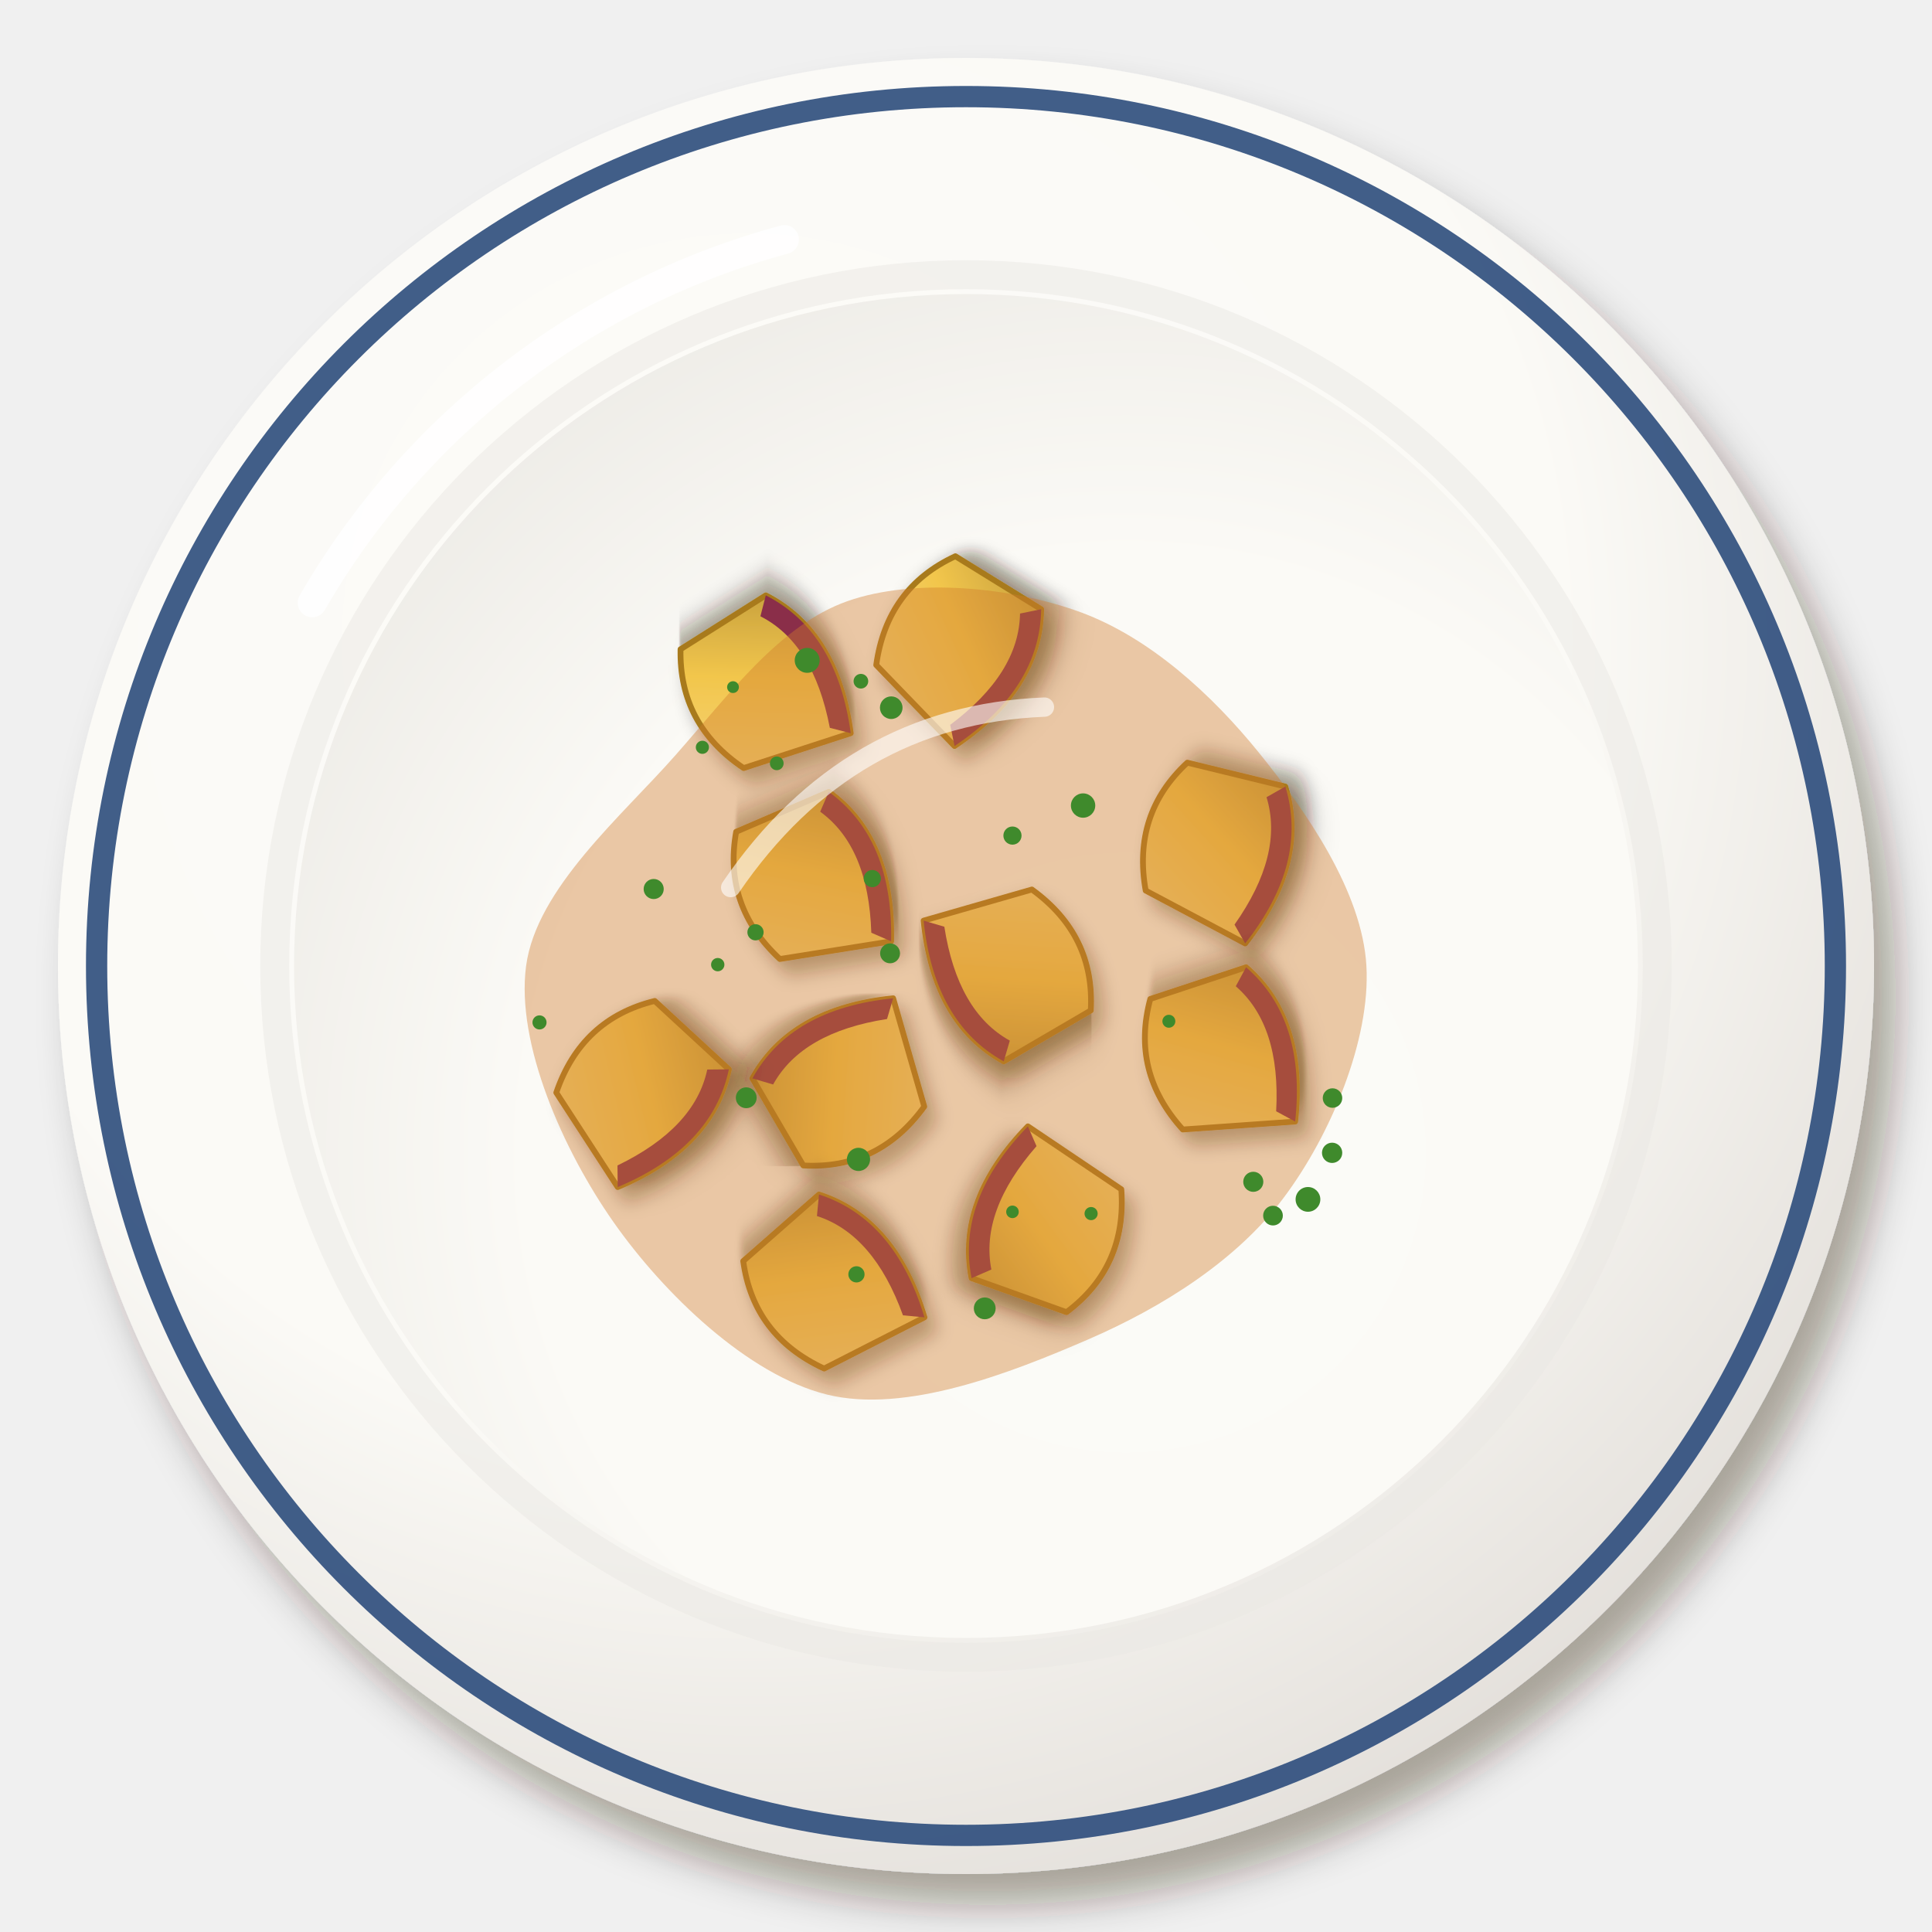
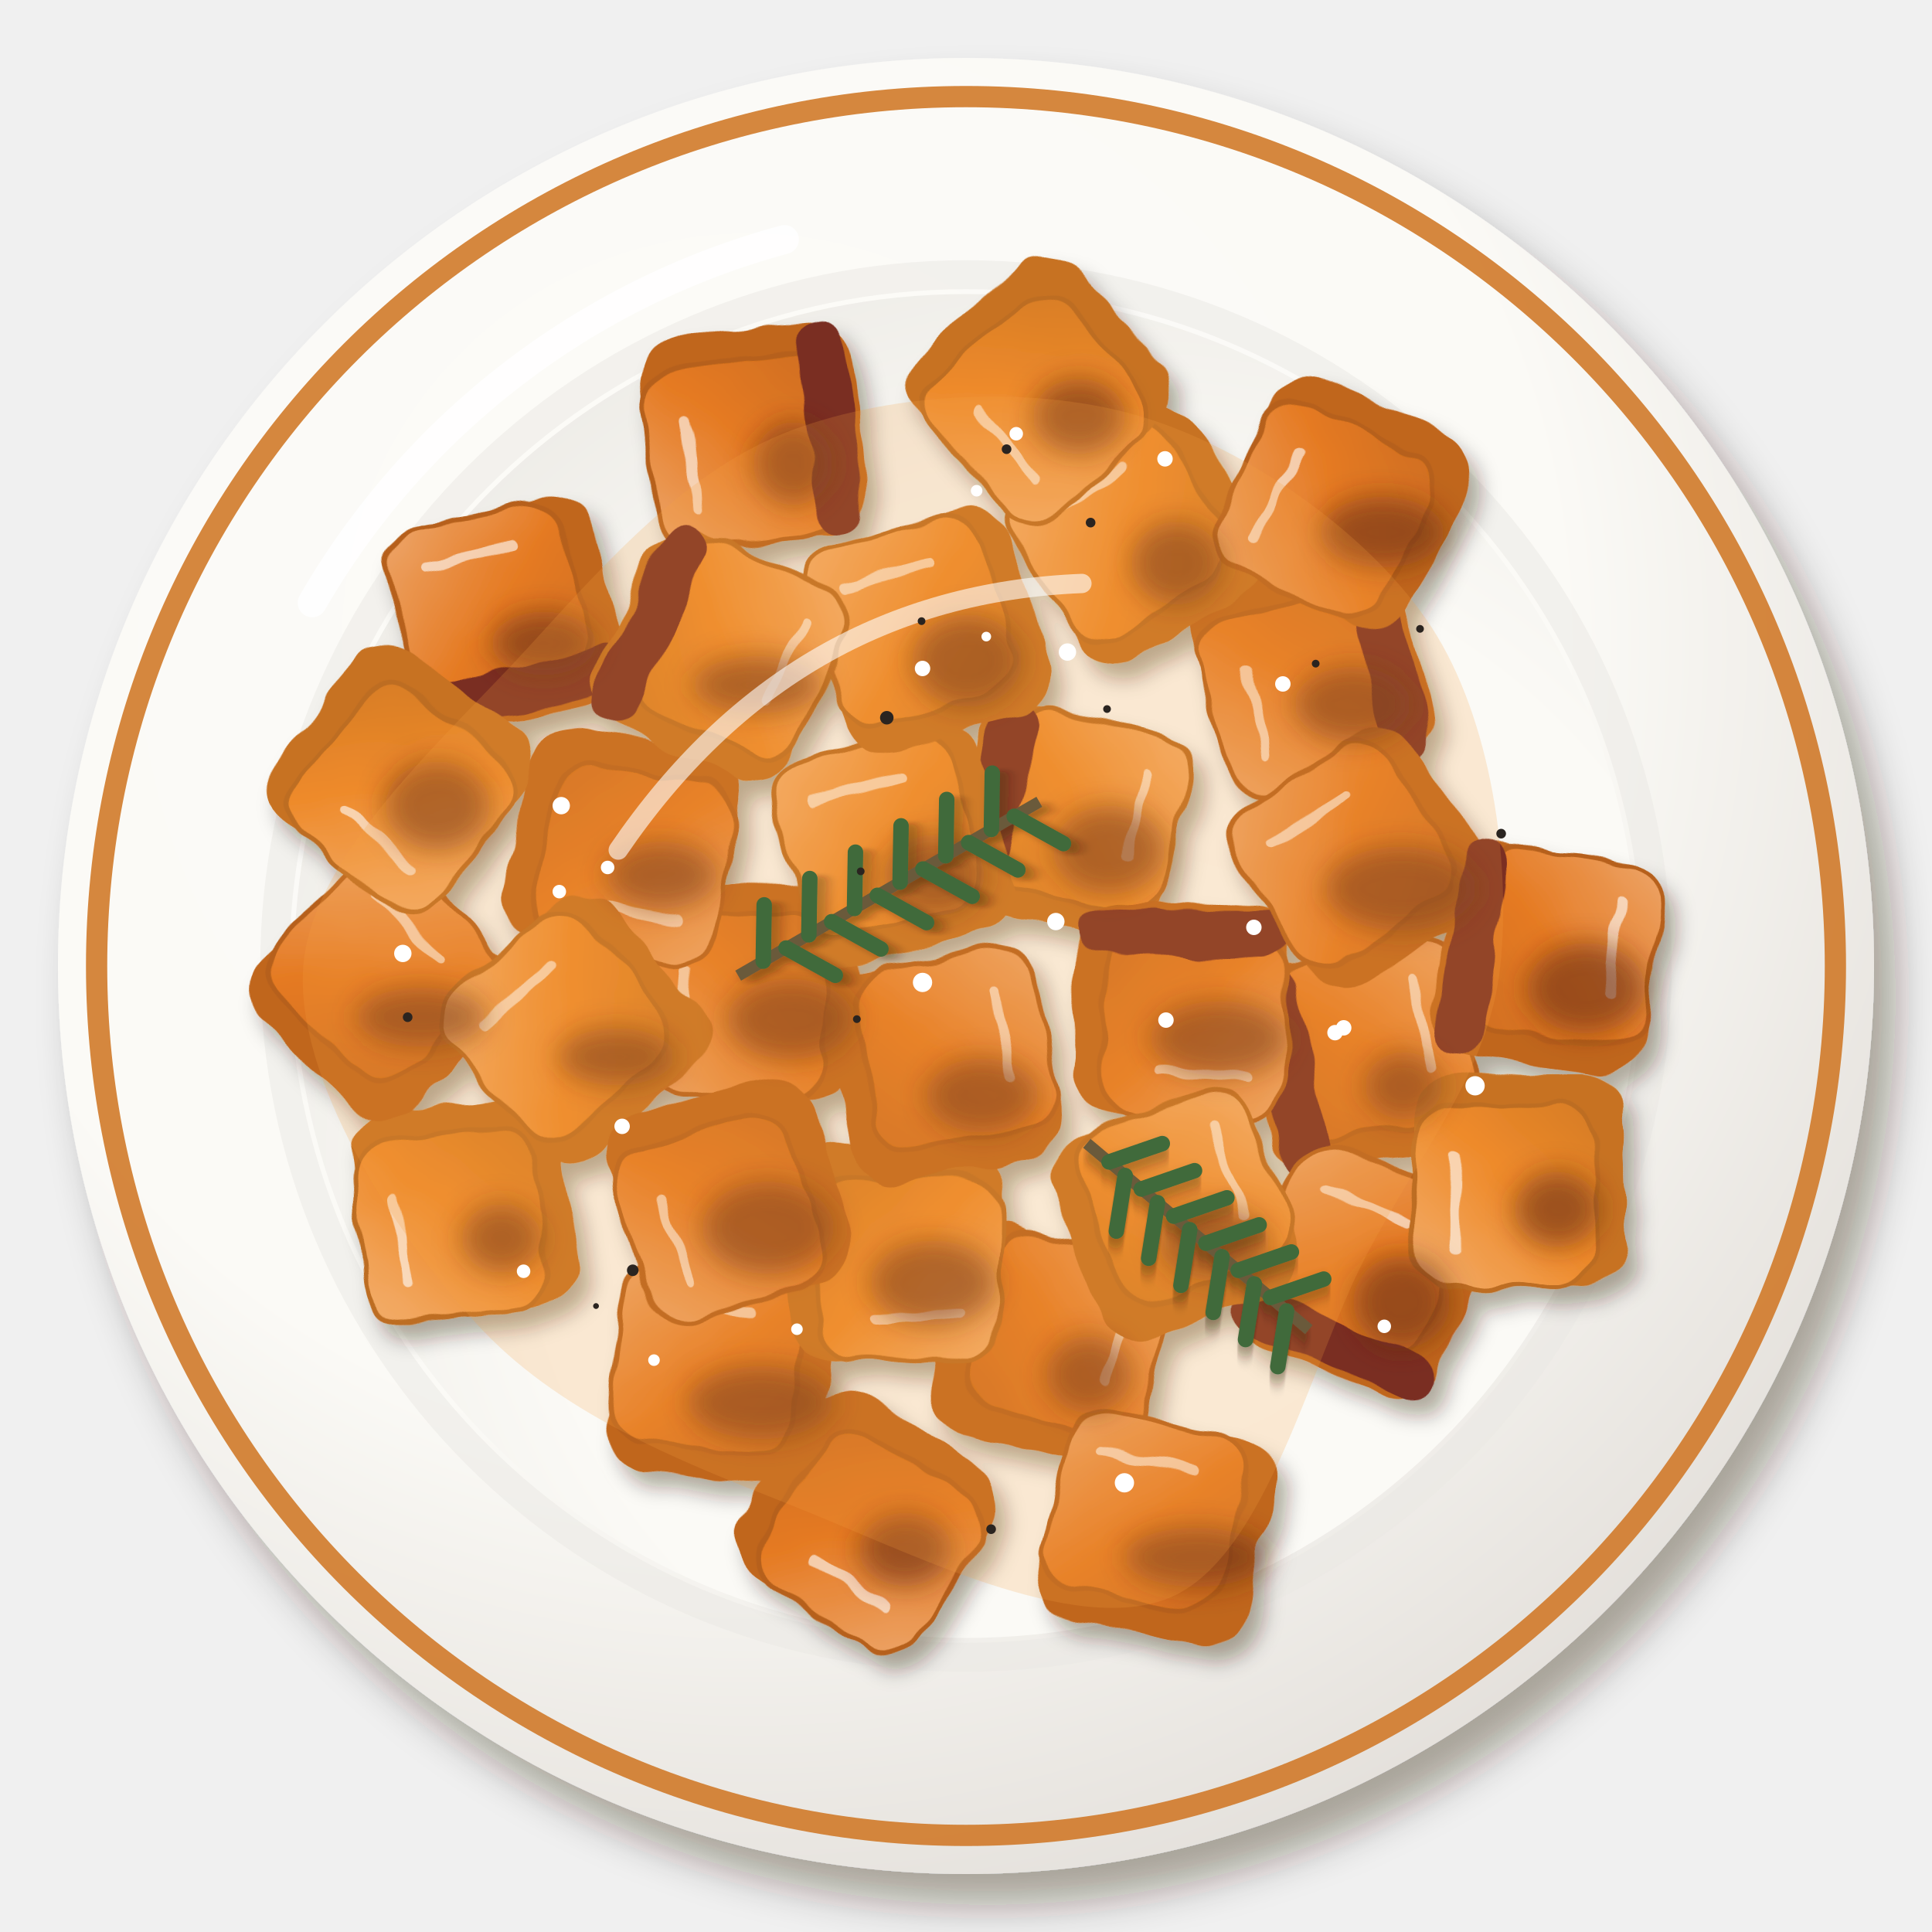
<svg xmlns="http://www.w3.org/2000/svg" viewBox="0 0 200 200" width="400" height="400">
  <defs>
    <filter id="us_sweetpotatoes-1" x="-30%" y="-30%" width="160%" height="160%">
      <feDropShadow dx="2.24" dy="3.2" stdDeviation="2.08" flood-color="#2b1607" flood-opacity=".36" />
    </filter>
    <radialGradient id="us_sweetpotatoes-2" cx="0.38" cy="0.32" r=".75">
      <stop offset="0" stop-color="#fcfbf8" />
      <stop offset=".6" stop-color="#fbfaf6" />
      <stop offset="1" stop-color="#e2ded9" />
    </radialGradient>
    <radialGradient id="us_sweetpotatoes-3" cx="0.62" cy="0.64" r=".75">
      <stop offset="0" stop-color="#fbfbf7" />
      <stop offset=".6" stop-color="#fbfaf6" />
      <stop offset="1" stop-color="#eceae5" />
    </radialGradient>
    <filter id="us_sweetpotatoes-4" x="-30%" y="-30%" width="160%" height="160%">
-       <feDropShadow dx="0.98" dy="1.4" stdDeviation="0.91" flood-color="#2b1607" flood-opacity=".36" />
-     </filter>
-     <linearGradient id="us_sweetpotatoes-5" x1="0" y1="0" x2="1" y2="1">
-       <stop offset="0" stop-color="#f6d782" />
-       <stop offset=".55" stop-color="#f2c64c" />
-       <stop offset="1" stop-color="#c09a3b" />
+       <feDropShadow dx="1.12" dy="1.6" stdDeviation="1.04" flood-color="#2b1607" flood-opacity=".36" />
+     </filter>
+     <filter id="us_sweetpotatoes-5" x="-15%" y="-15%" width="130%" height="130%">
+       <feTurbulence type="fractalNoise" baseFrequency="0.18" numOctaves="2" seed="3" result="t" />
+       <feDisplacementMap in="SourceGraphic" in2="t" scale="1.8" xChannelSelector="R" yChannelSelector="G" />
+     </filter>
+     <linearGradient id="us_sweetpotatoes-6" x1="0" y1="0" x2="1" y2="1">
+       <stop offset="0" stop-color="#eda569" />
+       <stop offset=".55" stop-color="#e57a22" />
+       <stop offset="1" stop-color="#cf6e1f" />
    </linearGradient>
+     <linearGradient id="us_sweetpotatoes-7" x1="0" y1="0" x2="1" y2="1">
+       <stop offset="0" stop-color="#f3af6e" />
+       <stop offset=".55" stop-color="#ee8a2a" />
+       <stop offset="1" stop-color="#d67c26" />
+     </linearGradient>
+     <filter id="us_sweetpotatoes-8" x="-30%" y="-30%" width="160%" height="160%">
+       <feGaussianBlur stdDeviation="1.4" />
+     </filter>
+     <filter id="us_sweetpotatoes-9" x="-30%" y="-30%" width="160%" height="160%">
+       <feDropShadow dx="0.56" dy="0.8" stdDeviation="0.52" flood-color="#2b1607" flood-opacity=".36" />
+     </filter>
  </defs>
  <g filter="url(#us_sweetpotatoes-1)">
    <circle cx="100" cy="100" r="94" fill="url(#us_sweetpotatoes-2)" />
  </g>
-   <circle cx="100" cy="100" r="90" fill="none" stroke="#2c4c7c" stroke-width="2.2" opacity=".9" />
+   <circle cx="100" cy="100" r="90" fill="none" stroke="#d07a2a" stroke-width="2.2" opacity=".9" />
  <circle cx="100" cy="100" r="71.56" fill="none" stroke="#eae8e3" stroke-width="3" opacity=".5" />
  <circle cx="100" cy="100" r="69.56" fill="url(#us_sweetpotatoes-3)" />
  <path d="M32.32,62.4 A80.84,80.84 0 0 1 81.2,24.8" stroke="#fff" stroke-width="3" fill="none" stroke-linecap="round" opacity=".85" />
  <g filter="url(#us_sweetpotatoes-4)">
-     <g transform="translate(107.88 126.69) rotate(93)">
-       <g filter="url(#us_sweetpotatoes-4)">
-         <path d="M-10,2 L-4,-8 Q4,-9 9,-3 L6,7 Q-2,9 -10,2Z" fill="url(#us_sweetpotatoes-5)" stroke="#a87a1c" stroke-width=".6" stroke-linejoin="round" />
-       </g>
-       <path d="M6,7 Q-2,9 -10,2 L-8,1 Q-1,6.5 5,5Z" fill="#8a2e4a" />
+     <g filter="url(#us_sweetpotatoes-5)">
+       <g transform="translate(141.29 109.39) rotate(79)" opacity="1">
+         <rect x="-11" y="-11" width="22" height="22" rx="4.4" fill="#c0661c" />
+         <rect x="-11" y="-11" width="18.92" height="18.92" rx="3.96" fill="url(#us_sweetpotatoes-6)" stroke="#b6611b" stroke-width=".5" />
+         <rect x="-11" y="5.5" width="22" height="4.84" rx="2.2" fill="#7a2e24" />
+         <path d="M-7.04,-6.6 L2.2,-6.6" stroke="#fff" stroke-width="1" stroke-linecap="round" opacity=".6" />
+       </g>
+       <g transform="translate(52.26 63.64) rotate(346)" opacity="1">
+         <rect x="-11" y="-11" width="22" height="22" rx="4.4" fill="#c0661c" />
+         <rect x="-11" y="-11" width="18.92" height="18.92" rx="3.96" fill="url(#us_sweetpotatoes-6)" stroke="#b6611b" stroke-width=".5" />
+         <rect x="-11" y="5.5" width="22" height="4.84" rx="2.2" fill="#7a2e24" />
+         <path d="M-7.04,-6.6 L2.2,-6.6" stroke="#fff" stroke-width="1" stroke-linecap="round" opacity=".6" />
+       </g>
+       <g transform="translate(47.95 125.2) rotate(263)" opacity="1">
+         <rect x="-11" y="-11" width="22" height="22" rx="4.4" fill="#c77223" />
+         <rect x="-11" y="-11" width="18.92" height="18.92" rx="3.96" fill="url(#us_sweetpotatoes-7)" stroke="#bd6d21" stroke-width=".5" />
+         <path d="M-7.04,-6.6 L2.2,-6.6" stroke="#fff" stroke-width="1" stroke-linecap="round" opacity=".6" />
+       </g>
+       <g transform="translate(110.8 85.05) rotate(103)" opacity="1">
+         <rect x="-11" y="-11" width="22" height="22" rx="4.4" fill="#c77223" />
+         <rect x="-11" y="-11" width="18.92" height="18.92" rx="3.96" fill="url(#us_sweetpotatoes-7)" stroke="#bd6d21" stroke-width=".5" />
+         <rect x="-11" y="5.5" width="22" height="4.84" rx="2.2" fill="#7a2e24" />
+         <path d="M-7.04,-6.6 L2.2,-6.6" stroke="#fff" stroke-width="1" stroke-linecap="round" opacity=".6" />
+       </g>
+       <g transform="translate(77.79 102.47) rotate(271)" opacity="1">
+         <rect x="-11" y="-11" width="22" height="22" rx="4.4" fill="#c0661c" />
+         <rect x="-11" y="-11" width="18.92" height="18.92" rx="3.96" fill="url(#us_sweetpotatoes-6)" stroke="#b6611b" stroke-width=".5" />
+         <path d="M-7.04,-6.6 L2.2,-6.6" stroke="#fff" stroke-width="1" stroke-linecap="round" opacity=".6" />
+       </g>
+       <g transform="translate(78.05 45.05) rotate(264)" opacity="1">
+         <rect x="-11" y="-11" width="22" height="22" rx="4.4" fill="#c0661c" />
+         <rect x="-11" y="-11" width="18.92" height="18.92" rx="3.96" fill="url(#us_sweetpotatoes-6)" stroke="#b6611b" stroke-width=".5" />
+         <rect x="-11" y="5.5" width="22" height="4.84" rx="2.2" fill="#7a2e24" />
+         <path d="M-7.04,-6.6 L2.2,-6.6" stroke="#fff" stroke-width="1" stroke-linecap="round" opacity=".6" />
+       </g>
+       <g transform="translate(122.21 104.53) rotate(181)" opacity="1">
+         <rect x="-11" y="-11" width="22" height="22" rx="4.4" fill="#c0661c" />
+         <rect x="-11" y="-11" width="18.92" height="18.92" rx="3.96" fill="url(#us_sweetpotatoes-6)" stroke="#b6611b" stroke-width=".5" />
+         <rect x="-11" y="5.5" width="22" height="4.84" rx="2.2" fill="#7a2e24" />
+         <path d="M-7.04,-6.6 L2.2,-6.6" stroke="#fff" stroke-width="1" stroke-linecap="round" opacity=".6" />
+       </g>
+       <g transform="translate(108.74 139.34) rotate(104)" opacity="1">
+         <rect x="-11" y="-11" width="22" height="22" rx="4.4" fill="#c0661c" />
+         <rect x="-11" y="-11" width="18.92" height="18.92" rx="3.96" fill="url(#us_sweetpotatoes-6)" stroke="#b6611b" stroke-width=".5" />
+         <path d="M-7.04,-6.6 L2.2,-6.6" stroke="#fff" stroke-width="1" stroke-linecap="round" opacity=".6" />
+       </g>
+       <g transform="translate(141.14 131.79) rotate(23)" opacity="1">
+         <rect x="-11" y="-11" width="22" height="22" rx="4.4" fill="#c0661c" />
+         <rect x="-11" y="-11" width="18.92" height="18.92" rx="3.96" fill="url(#us_sweetpotatoes-6)" stroke="#b6611b" stroke-width=".5" />
+         <rect x="-11" y="5.5" width="22" height="4.84" rx="2.2" fill="#7a2e24" />
+         <path d="M-7.04,-6.6 L2.2,-6.6" stroke="#fff" stroke-width="1" stroke-linecap="round" opacity=".6" />
+       </g>
+       <g transform="translate(135.99 69.89) rotate(257)" opacity="1">
+         <rect x="-11" y="-11" width="22" height="22" rx="4.4" fill="#c0661c" />
+         <rect x="-11" y="-11" width="18.92" height="18.92" rx="3.96" fill="url(#us_sweetpotatoes-6)" stroke="#b6611b" stroke-width=".5" />
+         <rect x="-11" y="5.5" width="22" height="4.84" rx="2.2" fill="#7a2e24" />
+         <path d="M-7.04,-6.6 L2.2,-6.6" stroke="#fff" stroke-width="1" stroke-linecap="round" opacity=".6" />
+       </g>
+       <g transform="translate(92.74 87.61) rotate(345)" opacity="1">
+         <rect x="-11" y="-11" width="22" height="22" rx="4.4" fill="#c77223" />
+         <rect x="-11" y="-11" width="18.92" height="18.92" rx="3.96" fill="url(#us_sweetpotatoes-7)" stroke="#bd6d21" stroke-width=".5" />
+         <path d="M-7.04,-6.6 L2.2,-6.6" stroke="#fff" stroke-width="1" stroke-linecap="round" opacity=".6" />
+       </g>
+       <g transform="translate(74.71 142.23) rotate(7)" opacity="1">
+         <rect x="-11" y="-11" width="22" height="22" rx="4.4" fill="#c0661c" />
+         <rect x="-11" y="-11" width="18.92" height="18.92" rx="3.96" fill="url(#us_sweetpotatoes-6)" stroke="#b6611b" stroke-width=".5" />
+         <path d="M-7.04,-6.6 L2.2,-6.6" stroke="#fff" stroke-width="1" stroke-linecap="round" opacity=".6" />
+       </g>
+       <g transform="translate(117.83 55.27) rotate(328)" opacity="1">
+         <rect x="-11" y="-11" width="22" height="22" rx="4.4" fill="#c77223" />
+         <rect x="-11" y="-11" width="18.92" height="18.92" rx="3.96" fill="url(#us_sweetpotatoes-7)" stroke="#bd6d21" stroke-width=".5" />
+         <path d="M-7.04,-6.6 L2.2,-6.6" stroke="#fff" stroke-width="1" stroke-linecap="round" opacity=".6" />
+       </g>
+       <g transform="translate(39.58 102.33) rotate(45)" opacity="1">
+         <rect x="-11" y="-11" width="22" height="22" rx="4.4" fill="#c0661c" />
+         <rect x="-11" y="-11" width="18.92" height="18.92" rx="3.96" fill="url(#us_sweetpotatoes-6)" stroke="#b6611b" stroke-width=".5" />
+         <path d="M-7.04,-6.6 L2.2,-6.6" stroke="#fff" stroke-width="1" stroke-linecap="round" opacity=".6" />
+       </g>
+       <g transform="translate(89.66 157.4) rotate(213)" opacity="1">
+         <rect x="-11" y="-11" width="22" height="22" rx="4.4" fill="#c0661c" />
+         <rect x="-11" y="-11" width="18.92" height="18.92" rx="3.96" fill="url(#us_sweetpotatoes-6)" stroke="#b6611b" stroke-width=".5" />
+         <path d="M-7.04,-6.6 L2.2,-6.6" stroke="#fff" stroke-width="1" stroke-linecap="round" opacity=".6" />
+       </g>
+       <g transform="translate(96.1 65.43) rotate(344)" opacity="1">
+         <rect x="-11" y="-11" width="22" height="22" rx="4.4" fill="#c77223" />
+         <rect x="-11" y="-11" width="18.92" height="18.92" rx="3.96" fill="url(#us_sweetpotatoes-7)" stroke="#bd6d21" stroke-width=".5" />
+         <path d="M-7.04,-6.6 L2.2,-6.6" stroke="#fff" stroke-width="1" stroke-linecap="round" opacity=".6" />
+       </g>
+       <g transform="translate(92.6 129.78) rotate(180)" opacity="1">
+         <rect x="-11" y="-11" width="22" height="22" rx="4.4" fill="#c77223" />
+         <rect x="-11" y="-11" width="18.92" height="18.92" rx="3.96" fill="url(#us_sweetpotatoes-7)" stroke="#bd6d21" stroke-width=".5" />
+         <path d="M-7.04,-6.6 L2.2,-6.6" stroke="#fff" stroke-width="1" stroke-linecap="round" opacity=".6" />
+       </g>
+       <g transform="translate(64.46 87.58) rotate(190)" opacity="1">
+         <rect x="-11" y="-11" width="22" height="22" rx="4.4" fill="#c0661c" />
+         <rect x="-11" y="-11" width="18.92" height="18.92" rx="3.96" fill="url(#us_sweetpotatoes-6)" stroke="#b6611b" stroke-width=".5" />
+         <path d="M-7.04,-6.6 L2.2,-6.6" stroke="#fff" stroke-width="1" stroke-linecap="round" opacity=".6" />
+       </g>
+       <g transform="translate(140.98 88.99) rotate(327)" opacity="1">
+         <rect x="-11" y="-11" width="22" height="22" rx="4.4" fill="#c0661c" />
+         <rect x="-11" y="-11" width="18.92" height="18.92" rx="3.96" fill="url(#us_sweetpotatoes-6)" stroke="#b6611b" stroke-width=".5" />
+         <path d="M-7.04,-6.6 L2.2,-6.6" stroke="#fff" stroke-width="1" stroke-linecap="round" opacity=".6" />
+       </g>
+       <g transform="translate(97.66 110.4) rotate(80)" opacity="1">
+         <rect x="-11" y="-11" width="22" height="22" rx="4.4" fill="#c0661c" />
+         <rect x="-11" y="-11" width="18.92" height="18.92" rx="3.96" fill="url(#us_sweetpotatoes-6)" stroke="#b6611b" stroke-width=".5" />
+         <path d="M-7.04,-6.6 L2.2,-6.6" stroke="#fff" stroke-width="1" stroke-linecap="round" opacity=".6" />
+       </g>
+       <g transform="translate(74.44 67.94) rotate(114)" opacity="1">
+         <rect x="-11" y="-11" width="22" height="22" rx="4.4" fill="#c77223" />
+         <rect x="-11" y="-11" width="18.92" height="18.92" rx="3.96" fill="url(#us_sweetpotatoes-7)" stroke="#bd6d21" stroke-width=".5" />
+         <rect x="-11" y="5.5" width="22" height="4.84" rx="2.2" fill="#7a2e24" />
+         <path d="M-7.04,-6.6 L2.2,-6.6" stroke="#fff" stroke-width="1" stroke-linecap="round" opacity=".6" />
+       </g>
+       <g transform="translate(59.75 106.39) rotate(318)" opacity="1">
+         <rect x="-11" y="-11" width="22" height="22" rx="4.4" fill="#c77223" />
+         <rect x="-11" y="-11" width="18.92" height="18.92" rx="3.96" fill="url(#us_sweetpotatoes-7)" stroke="#bd6d21" stroke-width=".5" />
+         <path d="M-7.04,-6.6 L2.2,-6.6" stroke="#fff" stroke-width="1" stroke-linecap="round" opacity=".6" />
+       </g>
+       <g transform="translate(121.7 125.8) rotate(70)" opacity="1">
+         <rect x="-11" y="-11" width="22" height="22" rx="4.4" fill="#c77223" />
+         <rect x="-11" y="-11" width="18.92" height="18.92" rx="3.96" fill="url(#us_sweetpotatoes-7)" stroke="#bd6d21" stroke-width=".5" />
+         <path d="M-7.04,-6.6 L2.2,-6.6" stroke="#fff" stroke-width="1" stroke-linecap="round" opacity=".6" />
+       </g>
+       <g transform="translate(119.78 158.18) rotate(12)" opacity="1">
+         <rect x="-11" y="-11" width="22" height="22" rx="4.4" fill="#c0661c" />
+         <rect x="-11" y="-11" width="18.92" height="18.92" rx="3.96" fill="url(#us_sweetpotatoes-6)" stroke="#b6611b" stroke-width=".5" />
+         <path d="M-7.04,-6.6 L2.2,-6.6" stroke="#fff" stroke-width="1" stroke-linecap="round" opacity=".6" />
+       </g>
+       <g transform="translate(157.24 122.21) rotate(270)" opacity="1">
+         <rect x="-11" y="-11" width="22" height="22" rx="4.4" fill="#c77223" />
+         <rect x="-11" y="-11" width="18.92" height="18.92" rx="3.96" fill="url(#us_sweetpotatoes-7)" stroke="#bd6d21" stroke-width=".5" />
+         <path d="M-7.04,-6.6 L2.2,-6.6" stroke="#fff" stroke-width="1" stroke-linecap="round" opacity=".6" />
+       </g>
+       <g transform="translate(75.5 124.11) rotate(253)" opacity="1">
+         <rect x="-11" y="-11" width="22" height="22" rx="4.4" fill="#c0661c" />
+         <rect x="-11" y="-11" width="18.92" height="18.92" rx="3.96" fill="url(#us_sweetpotatoes-6)" stroke="#b6611b" stroke-width=".5" />
+         <path d="M-7.04,-6.6 L2.2,-6.6" stroke="#fff" stroke-width="1" stroke-linecap="round" opacity=".6" />
+       </g>
+       <g transform="translate(41.31 80.4) rotate(218)" opacity="1">
+         <rect x="-11" y="-11" width="22" height="22" rx="4.4" fill="#c77223" />
+         <rect x="-11" y="-11" width="18.92" height="18.92" rx="3.96" fill="url(#us_sweetpotatoes-7)" stroke="#bd6d21" stroke-width=".5" />
+         <path d="M-7.04,-6.6 L2.2,-6.6" stroke="#fff" stroke-width="1" stroke-linecap="round" opacity=".6" />
+       </g>
+       <g transform="translate(160.18 99.34) rotate(99)" opacity="1">
+         <rect x="-11" y="-11" width="22" height="22" rx="4.4" fill="#c0661c" />
+         <rect x="-11" y="-11" width="18.92" height="18.92" rx="3.96" fill="url(#us_sweetpotatoes-6)" stroke="#b6611b" stroke-width=".5" />
+         <rect x="-11" y="5.5" width="22" height="4.84" rx="2.2" fill="#7a2e24" />
+         <path d="M-7.04,-6.6 L2.2,-6.6" stroke="#fff" stroke-width="1" stroke-linecap="round" opacity=".6" />
+       </g>
+       <g transform="translate(107.73 40.11) rotate(229)" opacity="1">
+         <rect x="-11" y="-11" width="22" height="22" rx="4.4" fill="#c77223" />
+         <rect x="-11" y="-11" width="18.92" height="18.92" rx="3.96" fill="url(#us_sweetpotatoes-7)" stroke="#bd6d21" stroke-width=".5" />
+         <path d="M-7.04,-6.6 L2.2,-6.6" stroke="#fff" stroke-width="1" stroke-linecap="round" opacity=".6" />
+       </g>
+       <g transform="translate(139.08 52.14) rotate(297)" opacity="1">
+         <rect x="-11" y="-11" width="22" height="22" rx="4.4" fill="#c0661c" />
+         <rect x="-11" y="-11" width="18.92" height="18.92" rx="3.96" fill="url(#us_sweetpotatoes-6)" stroke="#b6611b" stroke-width=".5" />
+         <path d="M-7.04,-6.6 L2.2,-6.6" stroke="#fff" stroke-width="1" stroke-linecap="round" opacity=".6" />
+       </g>
    </g>
-     <g transform="translate(126.38 87.78) rotate(267)">
-       <g filter="url(#us_sweetpotatoes-4)">
-         <path d="M-10,2 L-4,-8 Q4,-9 9,-3 L6,7 Q-2,9 -10,2Z" fill="url(#us_sweetpotatoes-5)" stroke="#a87a1c" stroke-width=".6" stroke-linejoin="round" />
-       </g>
-       <path d="M6,7 Q-2,9 -10,2 L-8,1 Q-1,6.5 5,5Z" fill="#8a2e4a" />
+   </g>
+   <g filter="url(#us_sweetpotatoes-8)">
+     <ellipse cx="145.3" cy="112.4" rx="4" ry="3.5" fill="#6a2a06" opacity=".6" />
+     <ellipse cx="56.3" cy="66.6" rx="5.4" ry="3.3" fill="#6a2a06" opacity=".6" />
+     <ellipse cx="51.9" cy="128.2" rx="4.1" ry="3.6" fill="#6a2a06" opacity=".6" />
+     <ellipse cx="114.8" cy="88" rx="5.8" ry="4.6" fill="#6a2a06" opacity=".6" />
+     <ellipse cx="81.8" cy="105.5" rx="6.5" ry="4.2" fill="#6a2a06" opacity=".6" />
+     <ellipse cx="82.1" cy="48" rx="4.1" ry="4.3" fill="#6a2a06" opacity=".6" />
+     <ellipse cx="126.2" cy="107.5" rx="7.1" ry="3.9" fill="#6a2a06" opacity=".6" />
+     <ellipse cx="112.7" cy="142.3" rx="4.4" ry="4" fill="#6a2a06" opacity=".6" />
+     <ellipse cx="145.1" cy="134.8" rx="5" ry="4.8" fill="#6a2a06" opacity=".6" />
+     <ellipse cx="140" cy="72.9" rx="6" ry="3.9" fill="#6a2a06" opacity=".6" />
+     <ellipse cx="96.7" cy="90.6" rx="5.2" ry="4.2" fill="#6a2a06" opacity=".6" />
+     <ellipse cx="78.7" cy="145.2" rx="7.5" ry="3.8" fill="#6a2a06" opacity=".6" />
+     <ellipse cx="121.8" cy="58.3" rx="4.7" ry="4.3" fill="#6a2a06" opacity=".6" />
+     <ellipse cx="43.6" cy="105.3" rx="6.7" ry="3.1" fill="#6a2a06" opacity=".6" />
+     <ellipse cx="93.7" cy="160.4" rx="4.8" ry="3.8" fill="#6a2a06" opacity=".6" />
+     <ellipse cx="100.1" cy="68.4" rx="5.7" ry="4.8" fill="#6a2a06" opacity=".6" />
+     <ellipse cx="96.6" cy="132.8" rx="6.5" ry="4.4" fill="#6a2a06" opacity=".6" />
+     <ellipse cx="68.5" cy="90.6" rx="5.7" ry="3.5" fill="#6a2a06" opacity=".6" />
+     <ellipse cx="145" cy="92" rx="7.8" ry="4.4" fill="#6a2a06" opacity=".6" />
+     <ellipse cx="101.7" cy="113.4" rx="5.8" ry="3.9" fill="#6a2a06" opacity=".6" />
+     <ellipse cx="78.4" cy="70.9" rx="6.6" ry="3" fill="#6a2a06" opacity=".6" />
+     <ellipse cx="63.8" cy="109.4" rx="6" ry="3" fill="#6a2a06" opacity=".6" />
+     <ellipse cx="125.7" cy="128.8" rx="5.7" ry="3.8" fill="#6a2a06" opacity=".6" />
+     <ellipse cx="123.8" cy="161.2" rx="7.4" ry="3.1" fill="#6a2a06" opacity=".6" />
+     <ellipse cx="161.2" cy="125.2" rx="4.4" ry="3.9" fill="#6a2a06" opacity=".6" />
+     <ellipse cx="79.5" cy="127.1" rx="6.8" ry="4.8" fill="#6a2a06" opacity=".6" />
+     <ellipse cx="45.3" cy="83.4" rx="5.4" ry="4.6" fill="#6a2a06" opacity=".6" />
+     <ellipse cx="164.2" cy="102.3" rx="6.1" ry="4.7" fill="#6a2a06" opacity=".6" />
+     <ellipse cx="111.7" cy="43.1" rx="4.8" ry="3.9" fill="#6a2a06" opacity=".6" />
+     <ellipse cx="143.1" cy="55.1" rx="6.4" ry="3.7" fill="#6a2a06" opacity=".6" />
+   </g>
+   <path transform="translate(100 100)" d="M55.31,0C54.17,10.85 47.06,19.18 41.38,30.07C35.7,40.96 31.15,61.04 21.23,65.33C11.31,69.62 -6.13,60.54 -18.13,55.8C-30.14,51.07 -42.38,46.2 -50.79,36.9C-59.2,27.6 -69.5,11.64 -68.6,0C-67.69,-11.64 -53.78,-23.71 -45.35,-32.95C-36.92,-42.2 -28.66,-51.49 -18.02,-55.47C-7.39,-59.44 7.41,-60.19 18.45,-56.78C29.49,-53.38 42.08,-44.5 48.22,-35.03C54.36,-25.57 56.45,-10.85 55.31,0Z" fill="#f4a040" opacity="0.2" />
+   <path transform="translate(100 100)" d="M-36,-12 Q-18,-38.4 12,-39.6" stroke="#fff" stroke-width="2" fill="none" stroke-linecap="round" opacity=".6" />
+   <g transform="translate(92 92) rotate(-30)">
+     <g filter="url(#us_sweetpotatoes-9)">
+       <path d="M-18,0 L18,0" stroke="#6a5a3a" stroke-width="1.2" />
+       <path d="M-15,0 l3,-5" stroke="#3f6a3a" stroke-width="1.6" stroke-linecap="round" />
+       <path d="M-12.27,0 l3,5" stroke="#3f6a3a" stroke-width="1.6" stroke-linecap="round" />
+       <path d="M-9.55,0 l3,-5" stroke="#3f6a3a" stroke-width="1.6" stroke-linecap="round" />
+       <path d="M-6.82,0 l3,5" stroke="#3f6a3a" stroke-width="1.6" stroke-linecap="round" />
+       <path d="M-4.09,0 l3,-5" stroke="#3f6a3a" stroke-width="1.6" stroke-linecap="round" />
+       <path d="M-1.36,0 l3,5" stroke="#3f6a3a" stroke-width="1.6" stroke-linecap="round" />
+       <path d="M1.36,0 l3,-5" stroke="#3f6a3a" stroke-width="1.6" stroke-linecap="round" />
+       <path d="M4.09,0 l3,5" stroke="#3f6a3a" stroke-width="1.6" stroke-linecap="round" />
+       <path d="M6.82,0 l3,-5" stroke="#3f6a3a" stroke-width="1.6" stroke-linecap="round" />
+       <path d="M9.55,0 l3,5" stroke="#3f6a3a" stroke-width="1.6" stroke-linecap="round" />
+       <path d="M12.27,0 l3,-5" stroke="#3f6a3a" stroke-width="1.6" stroke-linecap="round" />
+       <path d="M15,0 l3,5" stroke="#3f6a3a" stroke-width="1.6" stroke-linecap="round" />
    </g>
-     <g transform="translate(84.29 91.07) rotate(230)">
-       <g filter="url(#us_sweetpotatoes-4)">
-         <path d="M-10,2 L-4,-8 Q4,-9 9,-3 L6,7 Q-2,9 -10,2Z" fill="url(#us_sweetpotatoes-5)" stroke="#a87a1c" stroke-width=".6" stroke-linejoin="round" />
-       </g>
-       <path d="M6,7 Q-2,9 -10,2 L-8,1 Q-1,6.5 5,5Z" fill="#8a2e4a" />
+   </g>
+   <g transform="translate(124 128) rotate(40)">
+     <g filter="url(#us_sweetpotatoes-9)">
+       <path d="M-15,0 L15,0" stroke="#6a5a3a" stroke-width="1.2" />
+       <path d="M-12,0 l3,-5" stroke="#3f6a3a" stroke-width="1.6" stroke-linecap="round" />
+       <path d="M-9.82,0 l3,5" stroke="#3f6a3a" stroke-width="1.6" stroke-linecap="round" />
+       <path d="M-7.64,0 l3,-5" stroke="#3f6a3a" stroke-width="1.6" stroke-linecap="round" />
+       <path d="M-5.45,0 l3,5" stroke="#3f6a3a" stroke-width="1.6" stroke-linecap="round" />
+       <path d="M-3.27,0 l3,-5" stroke="#3f6a3a" stroke-width="1.6" stroke-linecap="round" />
+       <path d="M-1.09,0 l3,5" stroke="#3f6a3a" stroke-width="1.6" stroke-linecap="round" />
+       <path d="M1.09,0 l3,-5" stroke="#3f6a3a" stroke-width="1.6" stroke-linecap="round" />
+       <path d="M3.27,0 l3,5" stroke="#3f6a3a" stroke-width="1.6" stroke-linecap="round" />
+       <path d="M5.45,0 l3,-5" stroke="#3f6a3a" stroke-width="1.6" stroke-linecap="round" />
+       <path d="M7.64,0 l3,5" stroke="#3f6a3a" stroke-width="1.6" stroke-linecap="round" />
+       <path d="M9.82,0 l3,-5" stroke="#3f6a3a" stroke-width="1.6" stroke-linecap="round" />
+       <path d="M12,0 l3,5" stroke="#3f6a3a" stroke-width="1.6" stroke-linecap="round" />
    </g>
-     <g transform="translate(87.1 112.02) rotate(133)">
-       <g filter="url(#us_sweetpotatoes-4)">
-         <path d="M-10,2 L-4,-8 Q4,-9 9,-3 L6,7 Q-2,9 -10,2Z" fill="url(#us_sweetpotatoes-5)" stroke="#a87a1c" stroke-width=".6" stroke-linejoin="round" />
-       </g>
-       <path d="M6,7 Q-2,9 -10,2 L-8,1 Q-1,6.5 5,5Z" fill="#8a2e4a" />
-     </g>
-     <g transform="translate(126.7 109.06) rotate(235)">
-       <g filter="url(#us_sweetpotatoes-4)">
-         <path d="M-10,2 L-4,-8 Q4,-9 9,-3 L6,7 Q-2,9 -10,2Z" fill="url(#us_sweetpotatoes-5)" stroke="#a87a1c" stroke-width=".6" stroke-linejoin="round" />
-       </g>
-       <path d="M6,7 Q-2,9 -10,2 L-8,1 Q-1,6.5 5,5Z" fill="#8a2e4a" />
-     </g>
-     <g transform="translate(99.47 67.05) rotate(285)">
-       <g filter="url(#us_sweetpotatoes-4)">
-         <path d="M-10,2 L-4,-8 Q4,-9 9,-3 L6,7 Q-2,9 -10,2Z" fill="url(#us_sweetpotatoes-5)" stroke="#a87a1c" stroke-width=".6" stroke-linejoin="round" />
-       </g>
-       <path d="M6,7 Q-2,9 -10,2 L-8,1 Q-1,6.5 5,5Z" fill="#8a2e4a" />
-     </g>
-     <g transform="translate(66.53 113.02) rotate(296)">
-       <g filter="url(#us_sweetpotatoes-4)">
-         <path d="M-10,2 L-4,-8 Q4,-9 9,-3 L6,7 Q-2,9 -10,2Z" fill="url(#us_sweetpotatoes-5)" stroke="#a87a1c" stroke-width=".6" stroke-linejoin="round" />
-       </g>
-       <path d="M6,7 Q-2,9 -10,2 L-8,1 Q-1,6.5 5,5Z" fill="#8a2e4a" />
-     </g>
-     <g transform="translate(104.29 100.66) rotate(43)">
-       <g filter="url(#us_sweetpotatoes-4)">
-         <path d="M-10,2 L-4,-8 Q4,-9 9,-3 L6,7 Q-2,9 -10,2Z" fill="url(#us_sweetpotatoes-5)" stroke="#a87a1c" stroke-width=".6" stroke-linejoin="round" />
-       </g>
-       <path d="M6,7 Q-2,9 -10,2 L-8,1 Q-1,6.5 5,5Z" fill="#8a2e4a" />
-     </g>
-     <g transform="translate(86.16 132.77) rotate(212)">
-       <g filter="url(#us_sweetpotatoes-4)">
-         <path d="M-10,2 L-4,-8 Q4,-9 9,-3 L6,7 Q-2,9 -10,2Z" fill="url(#us_sweetpotatoes-5)" stroke="#a87a1c" stroke-width=".6" stroke-linejoin="round" />
-       </g>
-       <path d="M6,7 Q-2,9 -10,2 L-8,1 Q-1,6.5 5,5Z" fill="#8a2e4a" />
-     </g>
-     <g transform="translate(79.21 70.85) rotate(221)">
-       <g filter="url(#us_sweetpotatoes-4)">
-         <path d="M-10,2 L-4,-8 Q4,-9 9,-3 L6,7 Q-2,9 -10,2Z" fill="url(#us_sweetpotatoes-5)" stroke="#a87a1c" stroke-width=".6" stroke-linejoin="round" />
-       </g>
-       <path d="M6,7 Q-2,9 -10,2 L-8,1 Q-1,6.5 5,5Z" fill="#8a2e4a" />
-     </g>
-   </g>
-   <path transform="translate(100 100)" d="M41.45,0C41.88,7.66 37.75,17.48 32.93,23.93C28.12,30.38 20.46,35.29 12.57,38.69C4.68,42.1 -6.23,46.39 -14.41,44.36C-22.59,42.33 -31.3,33.91 -36.49,26.51C-41.68,19.12 -46.61,8.06 -45.54,0C-44.46,-8.06 -35.6,-15.54 -30.06,-21.84C-24.51,-28.13 -19.26,-35.31 -12.27,-37.77C-5.28,-40.23 4.79,-39.23 11.9,-36.61C19,-33.99 25.42,-28.15 30.35,-22.05C35.27,-15.95 41.02,-7.66 41.45,0Z" fill="#d07a2a" opacity="0.4" />
-   <path transform="translate(100 100)" d="M-24.36,-8.12 Q-12.18,-25.98 8.12,-26.8" stroke="#fff" stroke-width="2" fill="none" stroke-linecap="round" opacity=".6" />
-   <circle cx="129.74" cy="122.34" r="1.04" fill="#3f8a2c" />
-   <circle cx="78.21" cy="96.51" r="0.84" fill="#3f8a2c" />
-   <circle cx="92.14" cy="98.69" r="1.03" fill="#3f8a2c" />
-   <circle cx="72.71" cy="77.36" r="0.68" fill="#3f8a2c" />
-   <circle cx="74.3" cy="99.86" r="0.69" fill="#3f8a2c" />
-   <circle cx="137.9" cy="119.34" r="1.05" fill="#3f8a2c" />
-   <circle cx="90.3" cy="90.95" r="0.89" fill="#3f8a2c" />
-   <circle cx="101.94" cy="135.44" r="1.13" fill="#3f8a2c" />
-   <circle cx="104.81" cy="86.5" r="0.94" fill="#3f8a2c" />
-   <circle cx="77.25" cy="113.64" r="1.08" fill="#3f8a2c" />
-   <circle cx="112.95" cy="125.63" r="0.68" fill="#3f8a2c" />
-   <circle cx="75.88" cy="71.13" r="0.61" fill="#3f8a2c" />
-   <circle cx="83.56" cy="68.36" r="1.29" fill="#3f8a2c" />
-   <circle cx="55.85" cy="105.84" r="0.73" fill="#3f8a2c" />
-   <circle cx="131.78" cy="125.84" r="1.02" fill="#3f8a2c" />
-   <circle cx="121" cy="105.72" r="0.67" fill="#3f8a2c" />
-   <circle cx="67.67" cy="92.03" r="1.04" fill="#3f8a2c" />
-   <circle cx="80.41" cy="79.02" r="0.71" fill="#3f8a2c" />
-   <circle cx="89.12" cy="70.52" r="0.76" fill="#3f8a2c" />
-   <circle cx="92.26" cy="73.26" r="1.17" fill="#3f8a2c" />
-   <circle cx="88.66" cy="131.92" r="0.84" fill="#3f8a2c" />
-   <circle cx="104.81" cy="125.45" r="0.65" fill="#3f8a2c" />
-   <circle cx="112.12" cy="83.39" r="1.26" fill="#3f8a2c" />
-   <circle cx="135.4" cy="124.16" r="1.28" fill="#3f8a2c" />
-   <circle cx="88.87" cy="120.02" r="1.2" fill="#3f8a2c" />
-   <circle cx="137.94" cy="113.67" r="1.01" fill="#3f8a2c" />
+   </g>
+   <path d="M129,96a0.8,0.8 0 1 0 1.6,0a0.8,0.8 0 1 0 -1.6,0M63.6,116.6a0.8,0.8 0 1 0 1.6,0a0.8,0.8 0 1 0 -1.6,0M101.6,65.9a0.5,0.5 0 1 0 1,0a0.5,0.5 0 1 0 -1,0M40.8,98.7a0.9,0.9 0 1 0 1.8,0a0.9,0.9 0 1 0 -1.8,0M119.8,47.5a0.8,0.8 0 1 0 1.6,0a0.8,0.8 0 1 0 -1.6,0M109.6,67.5a0.9,0.9 0 1 0 1.8,0a0.9,0.9 0 1 0 -1.8,0M53.5,131.6a0.7,0.7 0 1 0 1.4,0a0.7,0.7 0 1 0 -1.4,0M81.9,137.6a0.6,0.6 0 1 0 1.2,0a0.6,0.6 0 1 0 -1.2,0M57.2,92.3a0.7,0.7 0 1 0 1.4,0a0.7,0.7 0 1 0 -1.4,0M119.9,105.6a0.8,0.8 0 1 0 1.6,0a0.8,0.8 0 1 0 -1.6,0M137.4,106.9a0.8,0.8 0 1 0 1.6,0a0.8,0.8 0 1 0 -1.6,0M151.7,112.4a1,1 0 1 0 2,0a1,1 0 1 0 -2,0M104.5,44.9a0.7,0.7 0 1 0 1.4,0a0.7,0.7 0 1 0 -1.4,0M138.3,106.4a0.8,0.8 0 1 0 1.6,0a0.8,0.8 0 1 0 -1.6,0M115.4,153.5a1,1 0 1 0 2,0a1,1 0 1 0 -2,0M62.2,89.8a0.7,0.7 0 1 0 1.4,0a0.7,0.7 0 1 0 -1.4,0M94.7,69.2a0.8,0.8 0 1 0 1.6,0a0.8,0.8 0 1 0 -1.6,0M94.5,101.7a1,1 0 1 0 2,0a1,1 0 1 0 -2,0M142.6,137.3a0.7,0.7 0 1 0 1.4,0a0.7,0.7 0 1 0 -1.4,0M132,70.8a0.8,0.8 0 1 0 1.6,0a0.8,0.8 0 1 0 -1.6,0M57.2,83.4a0.9,0.9 0 1 0 1.8,0a0.9,0.9 0 1 0 -1.8,0M67.1,140.8a0.6,0.6 0 1 0 1.2,0a0.6,0.6 0 1 0 -1.2,0M100.5,50.8a0.6,0.6 0 1 0 1.2,0a0.6,0.6 0 1 0 -1.2,0M108.4,95.4a0.9,0.9 0 1 0 1.8,0a0.9,0.9 0 1 0 -1.8,0" fill="#ffffff" />
+   <path d="M102.1,158.3a0.5,0.5 0 1 0 1,0a0.5,0.5 0 1 0 -1,0M135.8,68.7a0.4,0.4 0 1 0 0.8,0a0.4,0.4 0 1 0 -0.8,0M146.6,65.1a0.4,0.4 0 1 0 0.8,0a0.4,0.4 0 1 0 -0.8,0M95,64.3a0.4,0.4 0 1 0 0.8,0a0.4,0.4 0 1 0 -0.8,0M103.7,46.5a0.5,0.5 0 1 0 1,0a0.5,0.5 0 1 0 -1,0M64.9,131.5a0.6,0.6 0 1 0 1.2,0a0.6,0.6 0 1 0 -1.2,0M112.4,54.1a0.5,0.5 0 1 0 1,0a0.5,0.5 0 1 0 -1,0M88.7,90.2a0.4,0.4 0 1 0 0.8,0a0.4,0.4 0 1 0 -0.8,0M114.2,73.4a0.4,0.4 0 1 0 0.8,0a0.4,0.4 0 1 0 -0.8,0M41.7,105.3a0.5,0.5 0 1 0 1,0a0.5,0.5 0 1 0 -1,0M61.4,135.2a0.3,0.3 0 1 0 0.6,0a0.3,0.3 0 1 0 -0.6,0M154.9,86.3a0.5,0.5 0 1 0 1,0a0.5,0.5 0 1 0 -1,0M88.3,105.5a0.4,0.4 0 1 0 0.8,0a0.4,0.4 0 1 0 -0.8,0M91.1,74.3a0.7,0.7 0 1 0 1.4,0a0.7,0.7 0 1 0 -1.4,0" fill="#2a2420" />
</svg>
